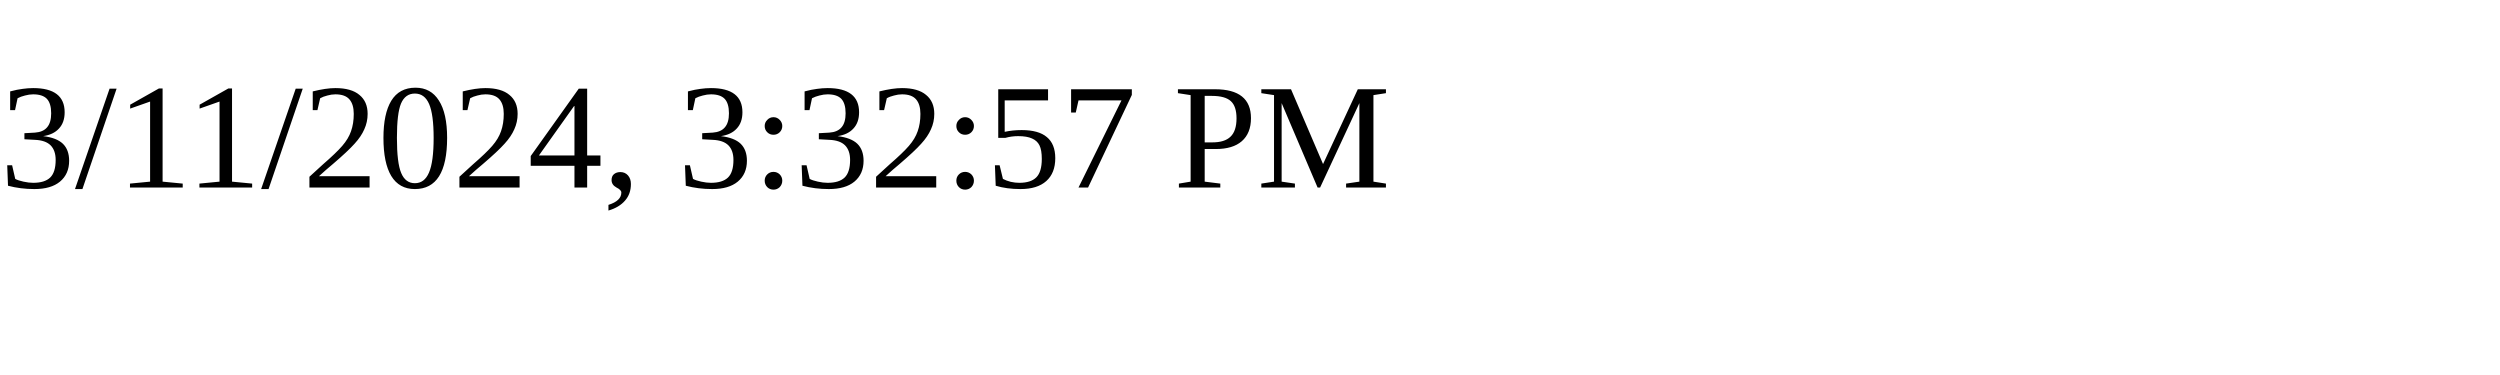
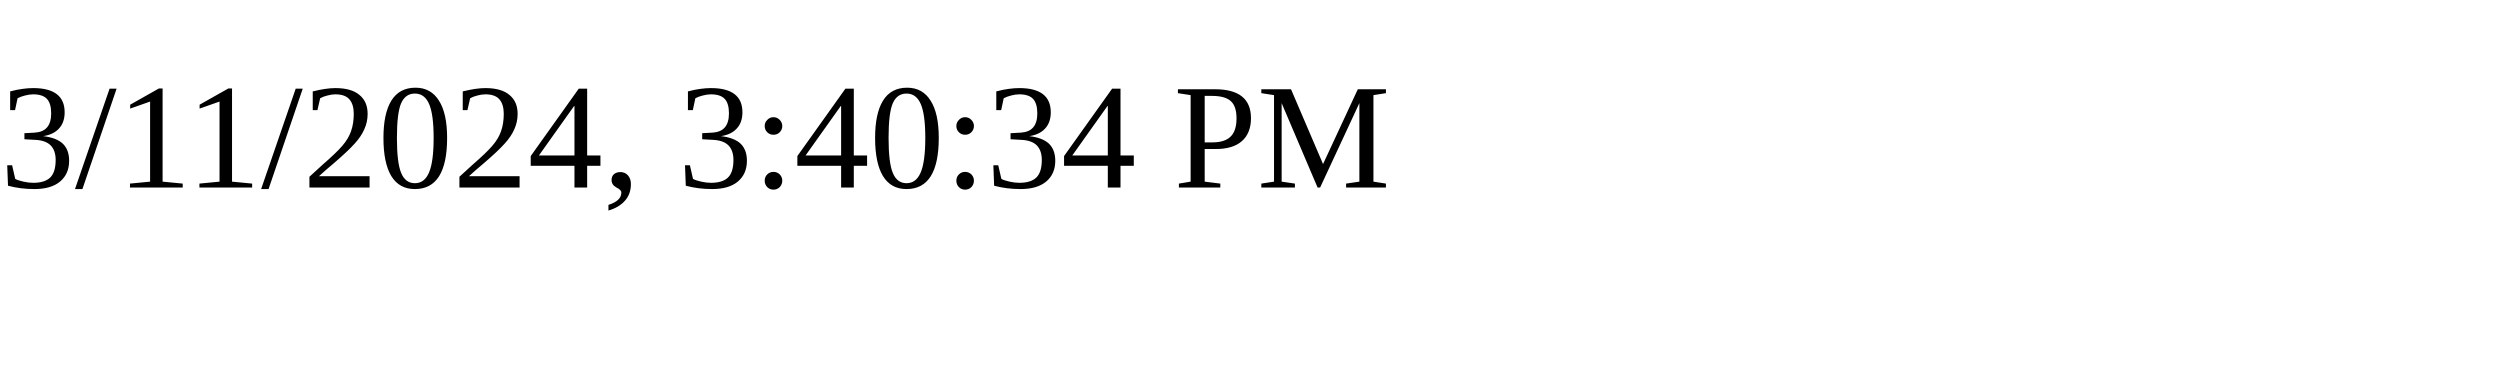
<svg xmlns="http://www.w3.org/2000/svg" height="30" width="200">
-   <text x="0" y="15">3/11/2024, 3:32:57 PM</text>
+   <text x="0" y="15">3/11/2024, 3:40:34 PM</text>
</svg>
